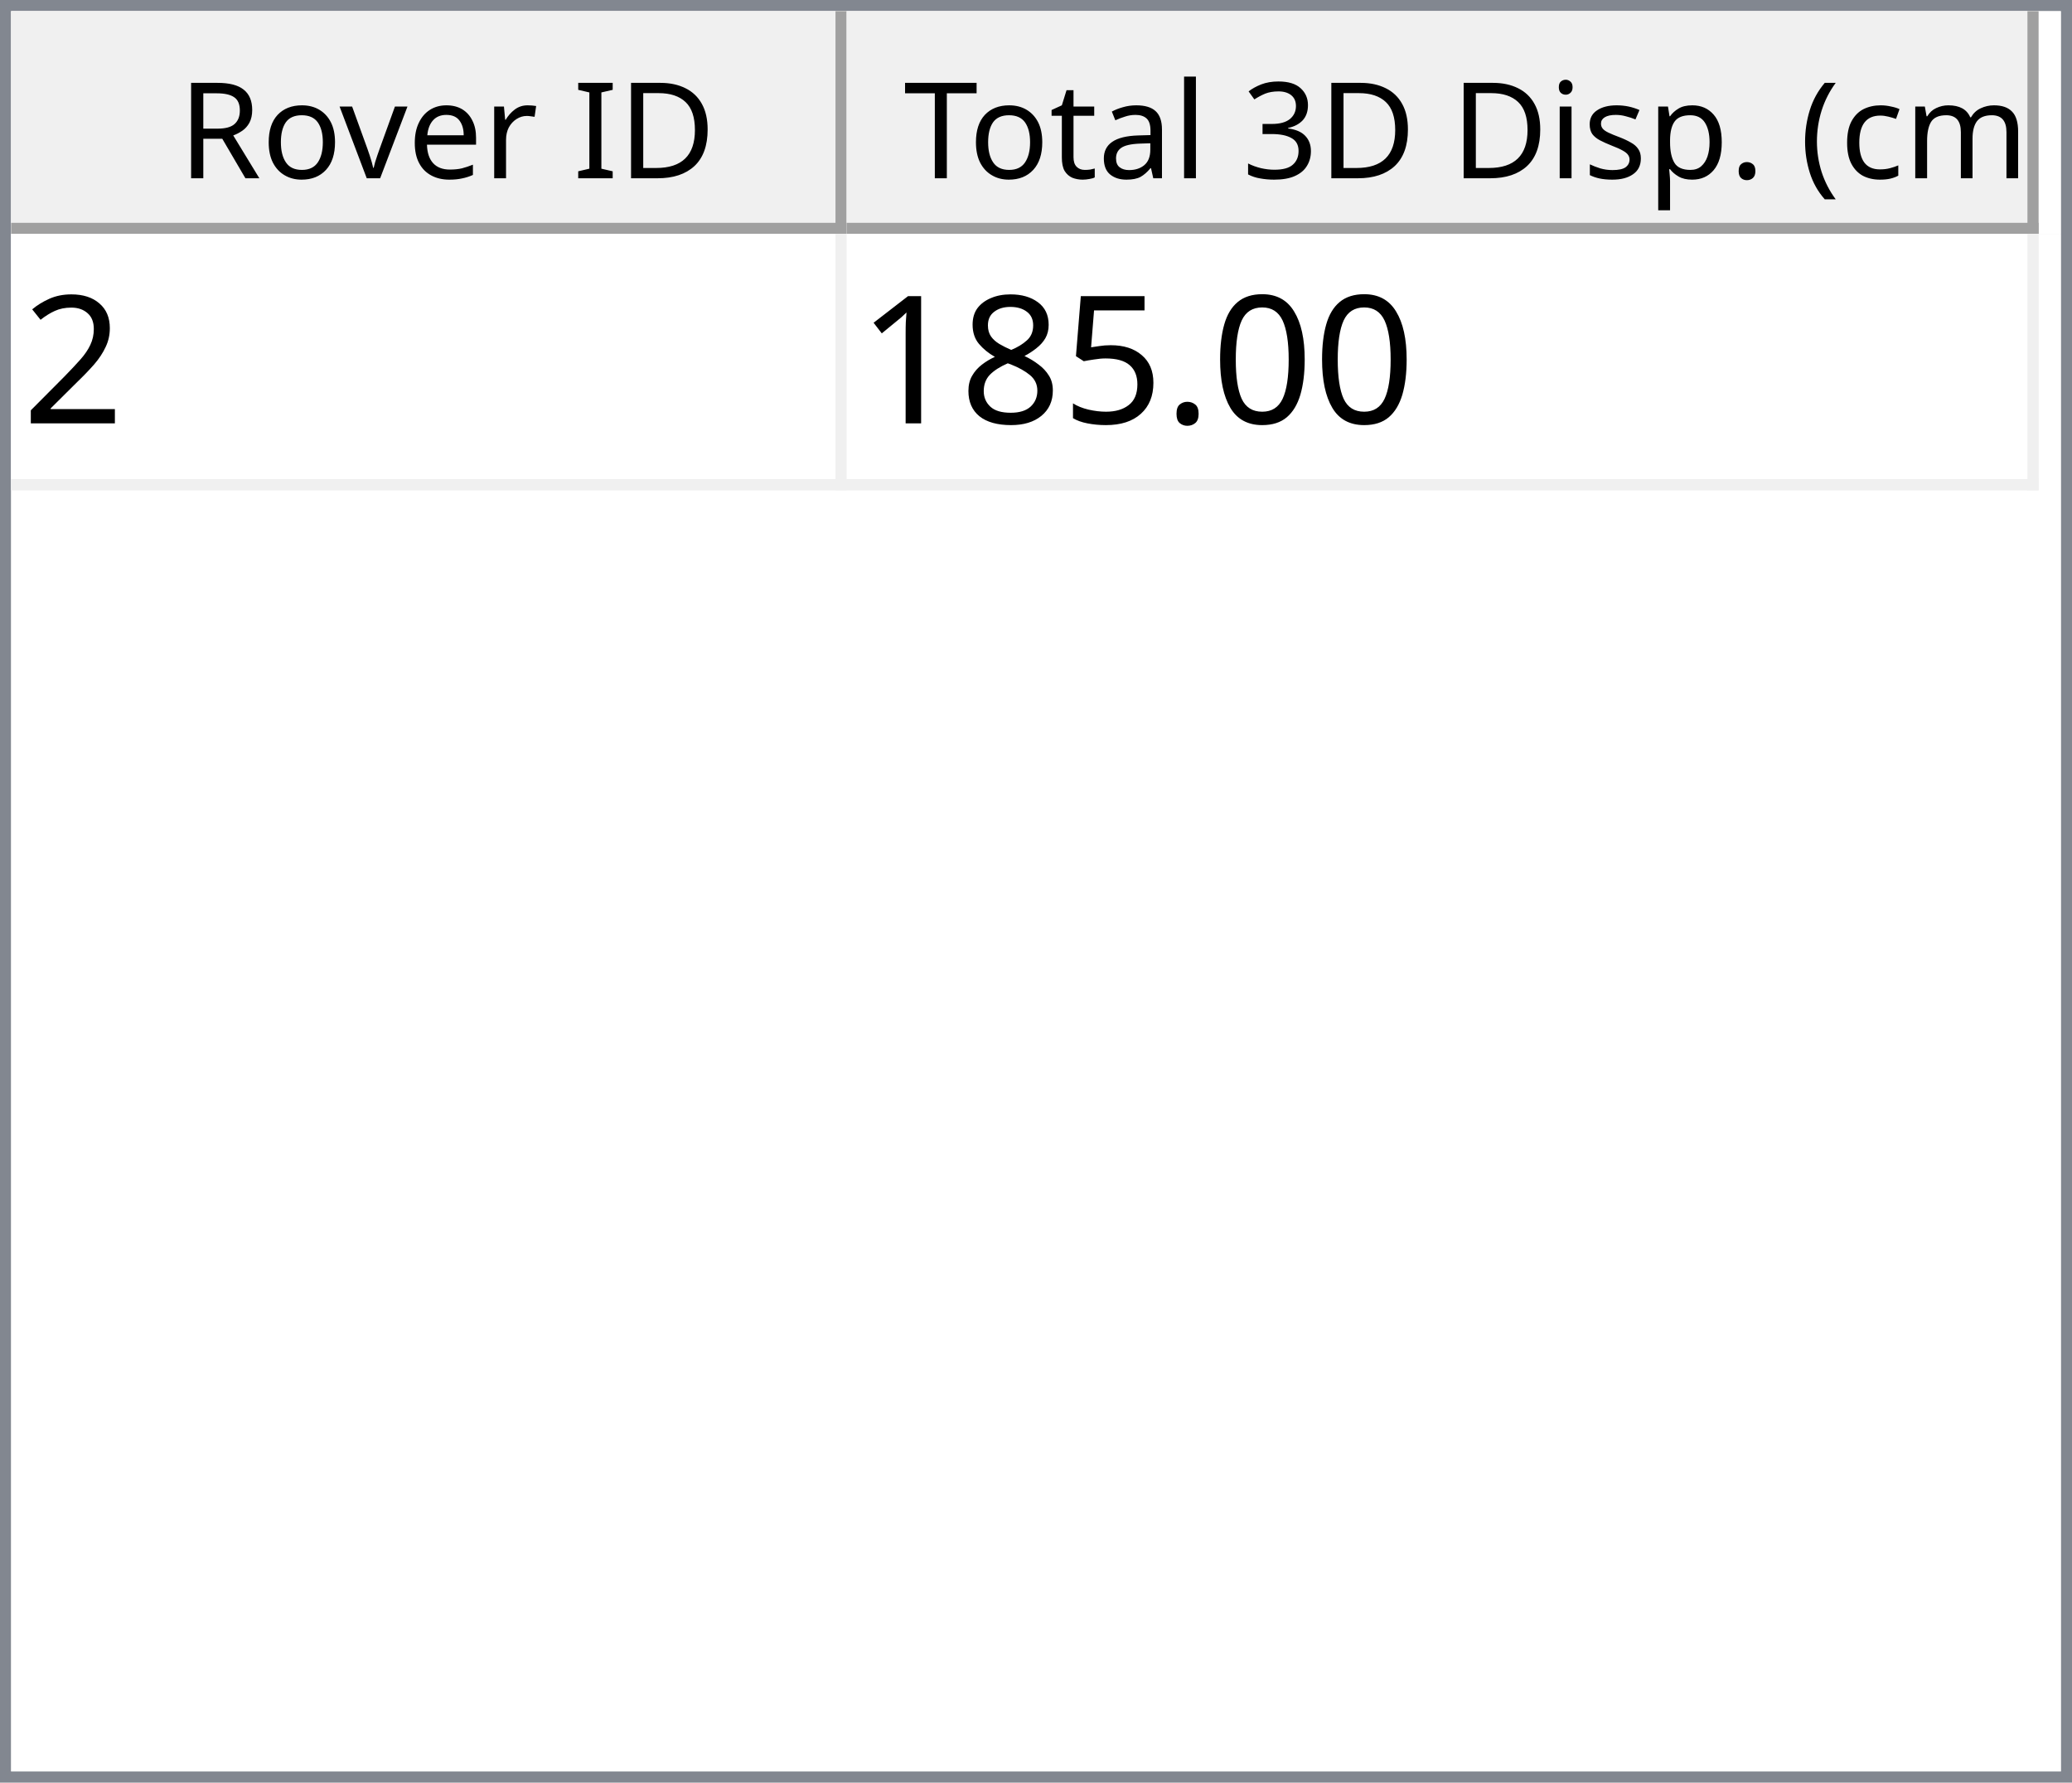
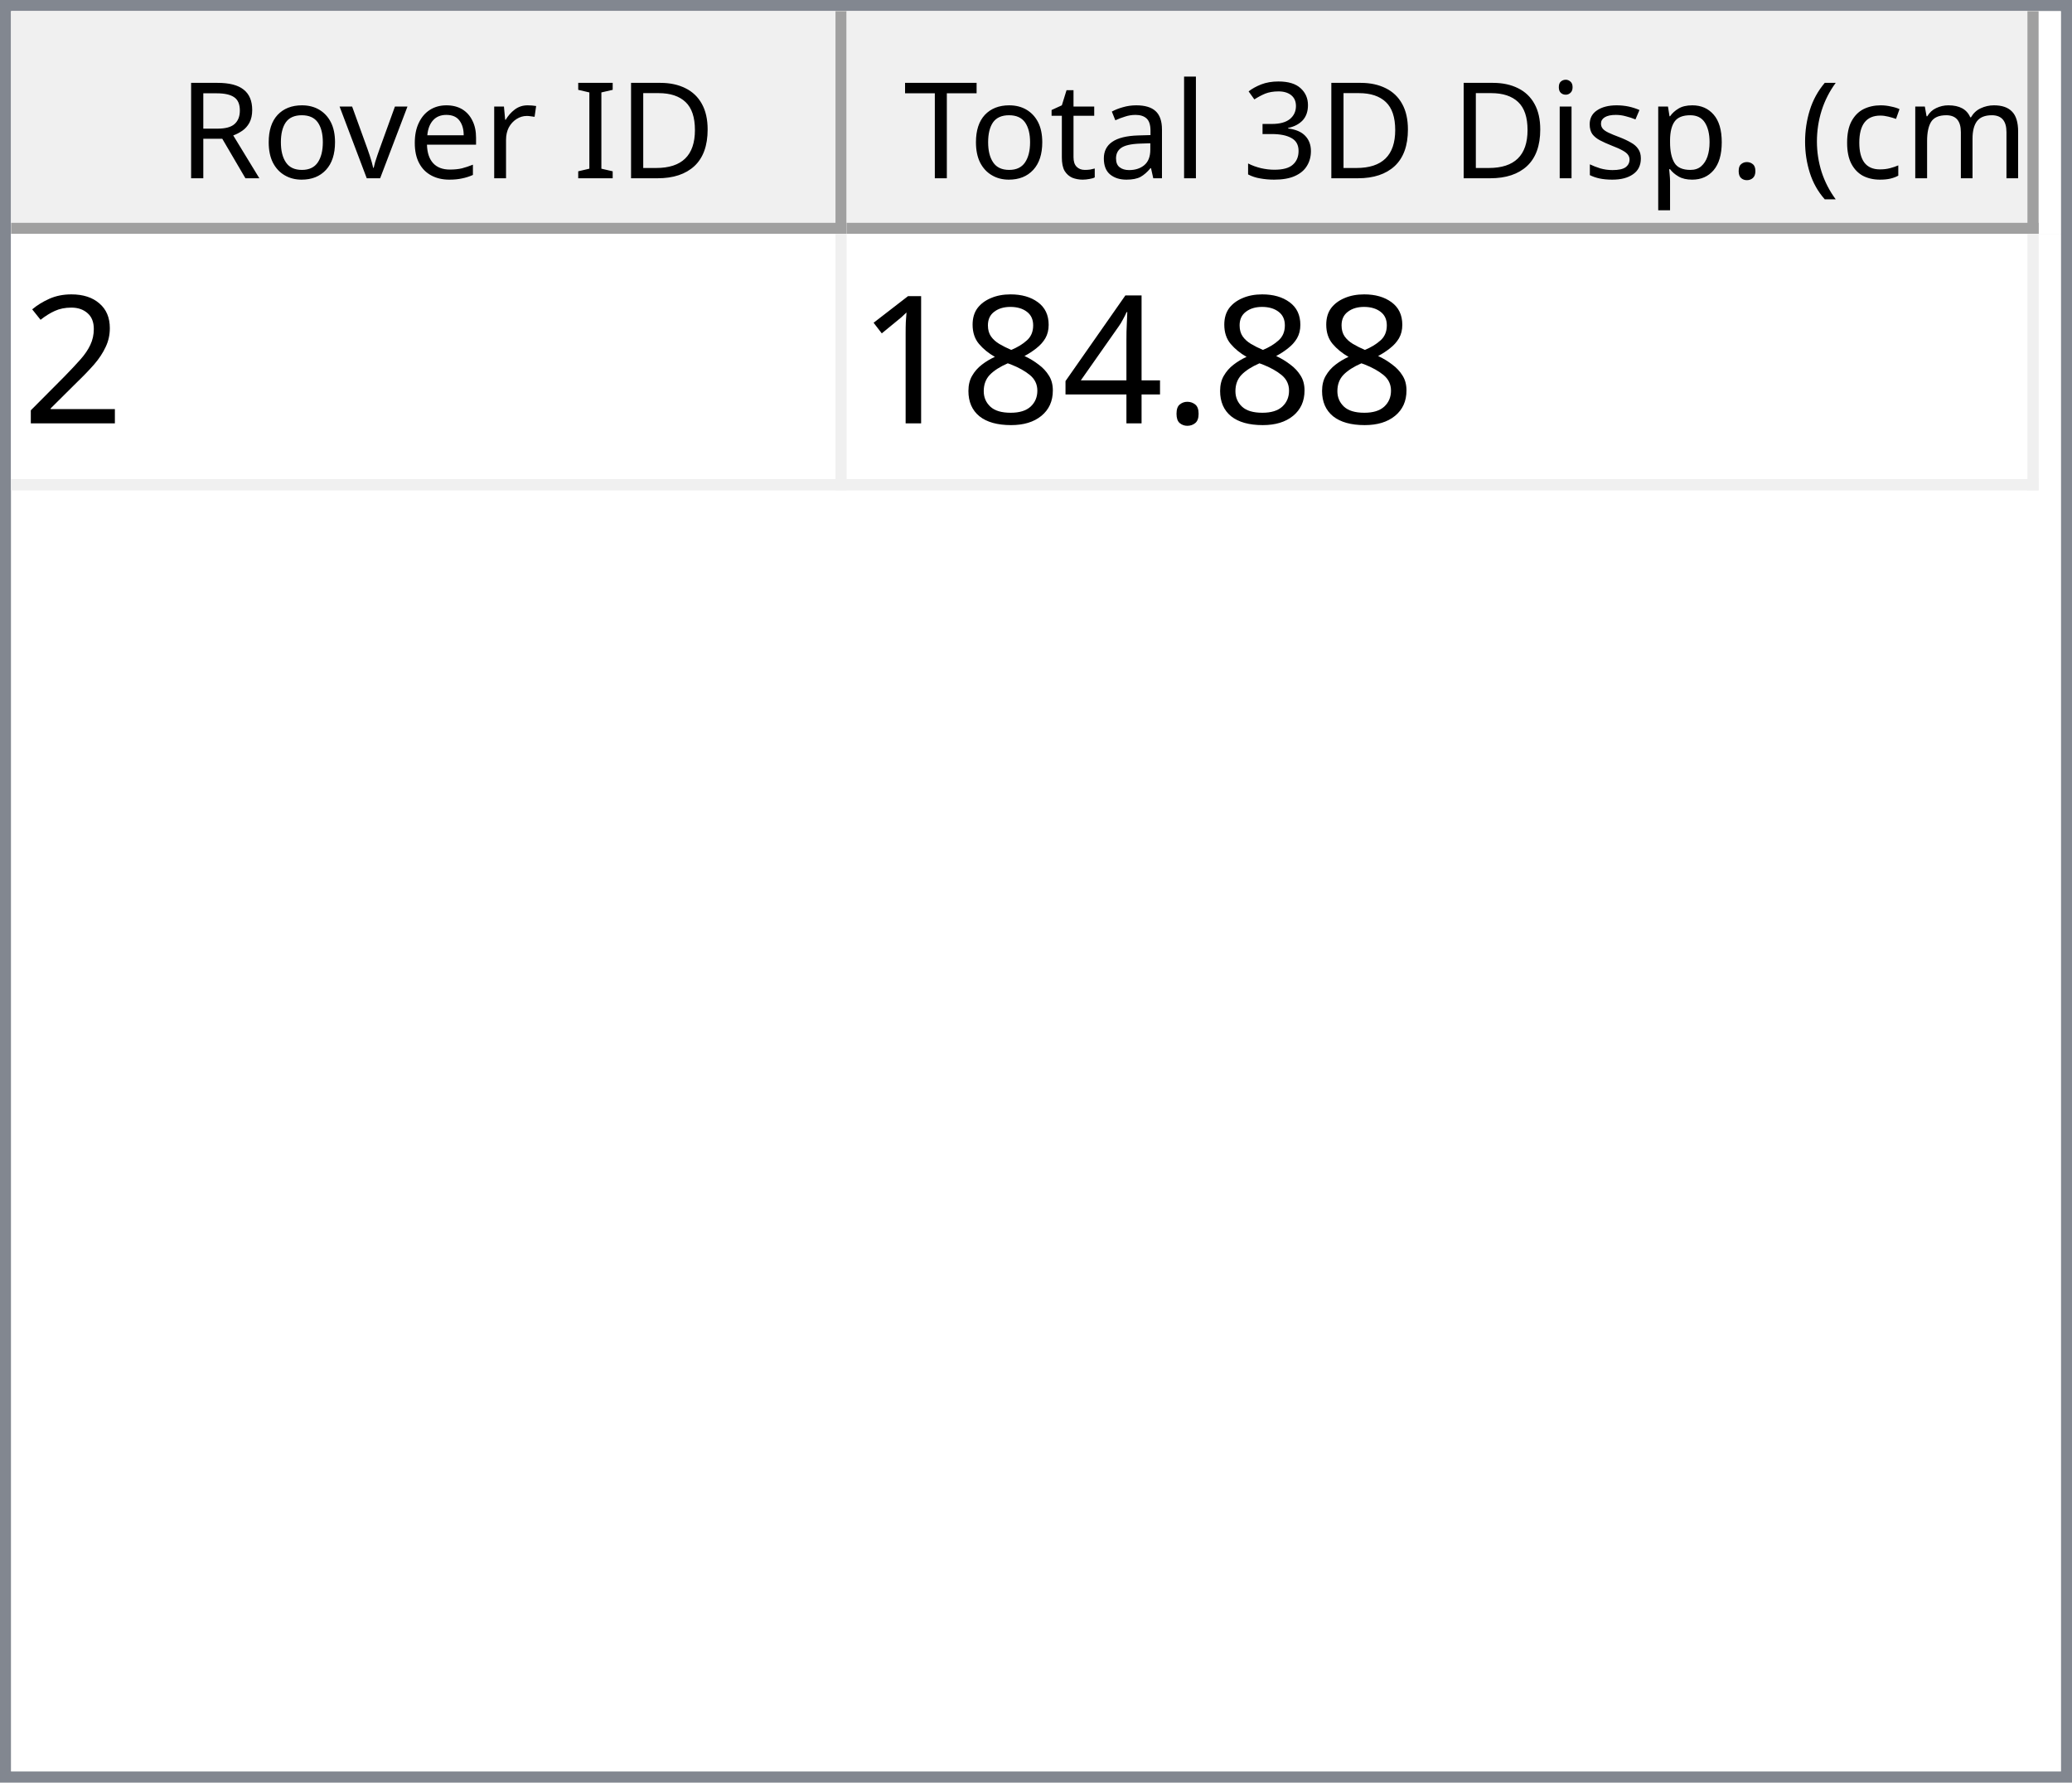
<svg xmlns="http://www.w3.org/2000/svg" style="fill-opacity:1; color-rendering:auto; color-interpolation:auto; text-rendering:auto; stroke:black; stroke-linecap:square; stroke-miterlimit:10; shape-rendering:auto; stroke-opacity:1; fill:black; stroke-dasharray:none; font-weight:normal; stroke-width:1; font-family:'Dialog'; font-style:normal; stroke-linejoin:miter; font-size:12px; stroke-dashoffset:0; image-rendering:auto;" width="186" height="160">
  <defs id="genericDefs" />
  <g>
    <defs id="defs1">
      <clipPath clipPathUnits="userSpaceOnUse" id="clipPath1">
        <path d="M0 0 L186 0 L186 160 L0 160 L0 0 Z" />
      </clipPath>
      <clipPath clipPathUnits="userSpaceOnUse" id="clipPath2">
        <path d="M0 0 L0 160 L186 160 L186 0 Z" />
      </clipPath>
      <clipPath clipPathUnits="userSpaceOnUse" id="clipPath3">
        <path d="M0 0 L0 20 L184 20 L184 0 Z" />
      </clipPath>
      <clipPath clipPathUnits="userSpaceOnUse" id="clipPath4">
        <path d="M0 0 L0 20 L75 20 L75 0 Z" />
      </clipPath>
      <clipPath clipPathUnits="userSpaceOnUse" id="clipPath5">
        <path d="M1 1 L1 19 L74 19 L74 1 Z" />
      </clipPath>
      <clipPath clipPathUnits="userSpaceOnUse" id="clipPath6">
        <path d="M0 0 L0 18 L73 18 L73 0 Z" />
      </clipPath>
      <clipPath clipPathUnits="userSpaceOnUse" id="clipPath7">
        <path d="M-0.5 -0.5 L-0.5 19.5 L74.5 19.5 L74.5 -0.5 Z" />
      </clipPath>
      <clipPath clipPathUnits="userSpaceOnUse" id="clipPath8">
        <path d="M0 0 L0 20 L107 20 L107 0 Z" />
      </clipPath>
      <clipPath clipPathUnits="userSpaceOnUse" id="clipPath9">
        <path d="M1 1 L1 19 L106 19 L106 1 Z" />
      </clipPath>
      <clipPath clipPathUnits="userSpaceOnUse" id="clipPath10">
        <path d="M0 0 L0 18 L105 18 L105 0 Z" />
      </clipPath>
      <clipPath clipPathUnits="userSpaceOnUse" id="clipPath11">
        <path d="M-0.5 -0.5 L-0.5 19.5 L106.5 19.5 L106.5 -0.5 Z" />
      </clipPath>
      <clipPath clipPathUnits="userSpaceOnUse" id="clipPath12">
        <path d="M0 0 L0 138 L184 138 L184 0 Z" />
      </clipPath>
      <clipPath clipPathUnits="userSpaceOnUse" id="clipPath13">
        <path d="M0 0 L0 23 L182 23 L182 0 Z" />
      </clipPath>
      <clipPath clipPathUnits="userSpaceOnUse" id="clipPath14">
        <path d="M-0.5 -0.5 L-0.5 22.5 L181.5 22.5 L181.5 -0.5 Z" />
      </clipPath>
      <clipPath clipPathUnits="userSpaceOnUse" id="clipPath15">
        <path d="M0 0 L0 22 L74 22 L74 0 Z" />
      </clipPath>
      <clipPath clipPathUnits="userSpaceOnUse" id="clipPath16">
        <path d="M0 0 L0 22 L106 22 L106 0 Z" />
      </clipPath>
      <font horiz-adv-x="64.551" id="font1">
        <font-face ascent="107.91" descent="25.098" units-per-em="100" style="font-style:normal; font-family:Segoe UI; font-weight:normal;" />
        <missing-glyph horiz-adv-x="64.551" d="M8.109 0 L8.109 68.266 L56.453 68.266 L56.453 0 L8.109 0 ZM15.328 7.234 L49.219 7.234 L49.219 61.031 L15.328 61.031 L15.328 7.234 Z" />
        <glyph unicode="D" horiz-adv-x="70.117" d="M9.188 0 L9.188 70.016 L28.516 70.016 Q65.531 70.016 65.531 35.891 Q65.531 19.672 55.25 9.836 Q44.969 0 27.734 0 L9.188 0 ZM17.391 62.594 L17.391 7.422 L27.828 7.422 Q41.609 7.422 49.273 14.797 Q56.938 22.172 56.938 35.688 Q56.938 62.594 28.328 62.594 L17.391 62.594 Z" />
        <glyph unicode="I" horiz-adv-x="26.611" d="M17.391 0 L9.188 0 L9.188 70.016 L17.391 70.016 L17.391 0 Z" />
        <glyph unicode=" " horiz-adv-x="27.393" d="" />
        <glyph unicode="r" horiz-adv-x="34.766" d="M34.188 41.891 Q32.078 43.5 28.125 43.5 Q23 43.5 19.555 38.672 Q16.109 33.844 16.109 25.484 L16.109 0 L8.109 0 L8.109 50 L16.109 50 L16.109 39.703 L16.312 39.703 Q18.016 44.969 21.531 47.922 Q25.047 50.875 29.391 50.875 Q32.516 50.875 34.188 50.203 L34.188 41.891 Z" />
        <glyph unicode="e" horiz-adv-x="52.295" d="M48.297 23 L12.984 23 Q13.188 14.656 17.484 10.109 Q21.781 5.562 29.297 5.562 Q37.75 5.562 44.828 11.141 L44.828 3.609 Q38.234 -1.172 27.391 -1.172 Q16.797 -1.172 10.742 5.641 Q4.688 12.453 4.688 24.812 Q4.688 36.469 11.305 43.82 Q17.922 51.172 27.734 51.172 Q37.547 51.172 42.922 44.828 Q48.297 38.484 48.297 27.203 L48.297 23 ZM40.094 29.781 Q40.047 36.719 36.75 40.578 Q33.453 44.438 27.594 44.438 Q21.922 44.438 17.969 40.383 Q14.016 36.328 13.094 29.781 L40.094 29.781 Z" />
        <glyph unicode="v" horiz-adv-x="47.9" d="M47.406 50 L27.484 0 L19.625 0 L0.688 50 L9.469 50 L22.172 13.672 Q23.578 9.672 23.922 6.688 L24.125 6.688 Q24.609 10.453 25.688 13.484 L38.969 50 L47.406 50 Z" />
        <glyph unicode="o" horiz-adv-x="58.594" d="M29 -1.172 Q17.922 -1.172 11.305 5.836 Q4.688 12.844 4.688 24.422 Q4.688 37.016 11.57 44.094 Q18.453 51.172 30.172 51.172 Q41.359 51.172 47.633 44.289 Q53.906 37.406 53.906 25.203 Q53.906 13.234 47.141 6.031 Q40.375 -1.172 29 -1.172 ZM29.594 44.438 Q21.875 44.438 17.383 39.188 Q12.891 33.938 12.891 24.703 Q12.891 15.828 17.43 10.695 Q21.969 5.562 29.594 5.562 Q37.359 5.562 41.531 10.594 Q45.703 15.625 45.703 24.906 Q45.703 34.281 41.531 39.359 Q37.359 44.438 29.594 44.438 Z" />
        <glyph unicode="R" horiz-adv-x="59.814" d="M59.375 0 L49.609 0 L37.891 19.625 Q36.281 22.359 34.766 24.289 Q33.25 26.219 31.664 27.438 Q30.078 28.656 28.25 29.219 Q26.422 29.781 24.125 29.781 L17.391 29.781 L17.391 0 L9.188 0 L9.188 70.016 L30.078 70.016 Q34.672 70.016 38.555 68.867 Q42.438 67.719 45.289 65.375 Q48.141 63.031 49.758 59.547 Q51.375 56.062 51.375 51.375 Q51.375 47.703 50.273 44.656 Q49.172 41.609 47.148 39.211 Q45.125 36.812 42.266 35.133 Q39.406 33.453 35.844 32.516 L35.844 32.328 Q37.594 31.547 38.891 30.547 Q40.188 29.547 41.359 28.18 Q42.531 26.812 43.68 25.078 Q44.828 23.344 46.234 21.047 L59.375 0 ZM17.391 62.594 L17.391 37.203 L28.516 37.203 Q31.594 37.203 34.203 38.133 Q36.812 39.062 38.719 40.797 Q40.625 42.531 41.703 45.047 Q42.781 47.562 42.781 50.688 Q42.781 56.297 39.141 59.445 Q35.5 62.594 28.609 62.594 L17.391 62.594 Z" />
        <glyph unicode=")" horiz-adv-x="30.176" d="M8.297 -15.922 L1.172 -15.922 Q16.406 2.344 16.406 26.812 Q16.406 51.469 1.078 70.016 L8.297 70.016 Q23.531 52.156 23.531 26.703 Q23.531 1.375 8.297 -15.922 Z" />
        <glyph unicode="m" horiz-adv-x="86.133" d="M79.109 0 L71.094 0 L71.094 28.719 Q71.094 37.016 68.531 40.727 Q65.969 44.438 59.906 44.438 Q54.781 44.438 51.195 39.75 Q47.609 35.062 47.609 28.516 L47.609 0 L39.594 0 L39.594 29.688 Q39.594 44.438 28.219 44.438 Q22.953 44.438 19.531 40.016 Q16.109 35.594 16.109 28.516 L16.109 0 L8.109 0 L8.109 50 L16.109 50 L16.109 42.094 L16.312 42.094 Q21.625 51.172 31.844 51.172 Q36.969 51.172 40.773 48.312 Q44.578 45.453 46 40.828 Q51.562 51.172 62.594 51.172 Q79.109 51.172 79.109 30.812 L79.109 0 Z" />
        <glyph unicode="c" horiz-adv-x="46.191" d="M42.188 2.297 Q36.422 -1.172 28.516 -1.172 Q17.828 -1.172 11.258 5.789 Q4.688 12.75 4.688 23.828 Q4.688 36.188 11.766 43.68 Q18.844 51.172 30.672 51.172 Q37.25 51.172 42.281 48.734 L42.281 40.531 Q36.719 44.438 30.375 44.438 Q22.703 44.438 17.797 38.945 Q12.891 33.453 12.891 24.516 Q12.891 15.719 17.508 10.641 Q22.125 5.562 29.891 5.562 Q36.422 5.562 42.188 9.906 L42.188 2.297 Z" />
        <glyph unicode="(" horiz-adv-x="30.176" d="M29.109 -15.922 L21.969 -15.922 Q6.844 1.375 6.844 26.703 Q6.844 52.156 21.969 70.016 L29.203 70.016 Q13.875 51.469 13.875 26.812 Q13.875 2.344 29.109 -15.922 Z" />
        <glyph unicode="." horiz-adv-x="21.68" d="M10.891 -1.078 Q8.641 -1.078 7.055 0.539 Q5.469 2.156 5.469 4.391 Q5.469 6.641 7.055 8.273 Q8.641 9.906 10.891 9.906 Q13.188 9.906 14.797 8.273 Q16.406 6.641 16.406 4.391 Q16.406 2.156 14.797 0.539 Q13.188 -1.078 10.891 -1.078 Z" />
        <glyph unicode="p" horiz-adv-x="58.789" d="M16.312 7.234 L16.109 7.234 L16.109 -23 L8.109 -23 L8.109 50 L16.109 50 L16.109 41.219 L16.312 41.219 Q22.219 51.172 33.594 51.172 Q43.266 51.172 48.688 44.461 Q54.109 37.75 54.109 26.469 Q54.109 13.922 48 6.375 Q41.891 -1.172 31.297 -1.172 Q21.578 -1.172 16.312 7.234 ZM16.109 27.391 L16.109 20.406 Q16.109 14.203 20.141 9.883 Q24.172 5.562 30.375 5.562 Q37.641 5.562 41.773 11.133 Q45.906 16.703 45.906 26.609 Q45.906 34.969 42.047 39.703 Q38.188 44.438 31.594 44.438 Q24.609 44.438 20.359 39.578 Q16.109 34.719 16.109 27.391 Z" />
        <glyph unicode="s" horiz-adv-x="42.432" d="M5.078 1.812 L5.078 10.406 Q11.625 5.562 19.484 5.562 Q30.031 5.562 30.031 12.594 Q30.031 14.594 29.125 15.992 Q28.219 17.391 26.68 18.461 Q25.141 19.531 23.07 20.383 Q21 21.234 18.609 22.172 Q15.281 23.484 12.766 24.828 Q10.25 26.172 8.57 27.859 Q6.891 29.547 6.031 31.695 Q5.172 33.844 5.172 36.719 Q5.172 40.234 6.789 42.945 Q8.406 45.656 11.086 47.484 Q13.766 49.312 17.211 50.242 Q20.656 51.172 24.312 51.172 Q30.812 51.172 35.938 48.922 L35.938 40.828 Q30.422 44.438 23.25 44.438 Q21 44.438 19.195 43.922 Q17.391 43.406 16.094 42.477 Q14.797 41.547 14.086 40.258 Q13.375 38.969 13.375 37.406 Q13.375 35.453 14.086 34.133 Q14.797 32.812 16.164 31.789 Q17.531 30.766 19.484 29.938 Q21.438 29.109 23.922 28.125 Q27.25 26.859 29.883 25.516 Q32.516 24.172 34.375 22.484 Q36.234 20.797 37.234 18.602 Q38.234 16.406 38.234 13.375 Q38.234 9.672 36.602 6.938 Q34.969 4.203 32.234 2.398 Q29.5 0.594 25.93 -0.289 Q22.359 -1.172 18.453 -1.172 Q10.75 -1.172 5.078 1.812 Z" />
        <glyph unicode="i" horiz-adv-x="24.219" d="M12.203 62.703 Q10.062 62.703 8.547 64.164 Q7.031 65.625 7.031 67.875 Q7.031 70.125 8.547 71.609 Q10.062 73.094 12.203 73.094 Q14.406 73.094 15.945 71.609 Q17.484 70.125 17.484 67.875 Q17.484 65.719 15.945 64.211 Q14.406 62.703 12.203 62.703 ZM16.109 0 L8.109 0 L8.109 50 L16.109 50 L16.109 0 Z" />
        <glyph unicode="3" horiz-adv-x="53.906" d="M46.531 19.828 Q46.531 15.094 44.75 11.211 Q42.969 7.328 39.719 4.57 Q36.469 1.812 31.93 0.297 Q27.391 -1.219 21.922 -1.219 Q11.922 -1.219 6 2.594 L6 11.188 Q13.094 5.609 22.219 5.609 Q25.875 5.609 28.828 6.539 Q31.781 7.469 33.906 9.227 Q36.031 10.984 37.18 13.477 Q38.328 15.969 38.328 19.094 Q38.328 32.812 18.797 32.812 L12.984 32.812 L12.984 39.594 L18.5 39.594 Q35.797 39.594 35.797 52.484 Q35.797 64.406 22.609 64.406 Q15.188 64.406 8.688 59.422 L8.688 67.188 Q15.375 71.188 24.609 71.188 Q29 71.188 32.57 69.969 Q36.141 68.75 38.68 66.555 Q41.219 64.359 42.609 61.281 Q44 58.203 44 54.5 Q44 40.672 30.031 36.719 L30.031 36.531 Q33.594 36.141 36.625 34.797 Q39.656 33.453 41.852 31.305 Q44.047 29.156 45.289 26.25 Q46.531 23.344 46.531 19.828 Z" />
        <glyph unicode="l" horiz-adv-x="24.219" d="M16.109 0 L8.109 0 L8.109 74.031 L16.109 74.031 L16.109 0 Z" />
        <glyph unicode="a" horiz-adv-x="50.879" d="M43.891 0 L35.891 0 L35.891 7.812 L35.688 7.812 Q30.469 -1.172 20.312 -1.172 Q12.844 -1.172 8.617 2.781 Q4.391 6.734 4.391 13.281 Q4.391 27.297 20.906 29.594 L35.891 31.688 Q35.891 44.438 25.594 44.438 Q16.547 44.438 9.281 38.281 L9.281 46.484 Q16.656 51.172 26.266 51.172 Q43.891 51.172 43.891 32.516 L43.891 0 ZM35.891 25.297 L23.828 23.641 Q18.266 22.859 15.43 20.875 Q12.594 18.891 12.594 13.875 Q12.594 10.203 15.211 7.883 Q17.828 5.562 22.172 5.562 Q28.125 5.562 32.008 9.742 Q35.891 13.922 35.891 20.312 L35.891 25.297 Z" />
        <glyph unicode="t" horiz-adv-x="33.887" d="M31.297 0.484 Q28.469 -1.078 23.828 -1.078 Q10.688 -1.078 10.688 13.578 L10.688 43.172 L2.094 43.172 L2.094 50 L10.688 50 L10.688 62.203 L18.703 64.797 L18.703 50 L31.297 50 L31.297 43.172 L18.703 43.172 L18.703 14.984 Q18.703 9.969 20.414 7.82 Q22.125 5.672 26.078 5.672 Q29.109 5.672 31.297 7.328 L31.297 0.484 Z" />
        <glyph unicode="T" horiz-adv-x="52.393" d="M50.594 62.594 L30.375 62.594 L30.375 0 L22.172 0 L22.172 62.594 L2 62.594 L2 70.016 L50.594 70.016 L50.594 62.594 Z" />
      </font>
      <font horiz-adv-x="75.0" id="font2">
        <font-face ascent="100.537" descent="21.973" units-per-em="100" style="font-style:normal; font-family:sans-serif; font-weight:normal;" />
        <missing-glyph horiz-adv-x="75.0" d="M12.5 0 L12.5 62.5 L62.5 62.5 L62.5 0 L12.5 0 ZM14.062 1.562 L60.938 1.562 L60.938 60.938 L14.062 60.938 L14.062 1.562 Z" />
        <glyph unicode="2" horiz-adv-x="55.615" d="M50.344 8.453 L50.344 0 L3.031 0 Q2.938 3.172 4.047 6.109 Q5.859 10.938 9.836 15.625 Q13.812 20.312 21.344 26.469 Q33.016 36.031 37.117 41.625 Q41.219 47.219 41.219 52.203 Q41.219 57.422 37.477 61.008 Q33.734 64.594 27.734 64.594 Q21.391 64.594 17.578 60.789 Q13.766 56.984 13.719 50.25 L4.688 51.172 Q5.609 61.281 11.664 66.578 Q17.719 71.875 27.938 71.875 Q38.234 71.875 44.242 66.164 Q50.25 60.453 50.25 52 Q50.25 47.703 48.492 43.555 Q46.734 39.406 42.656 34.812 Q38.578 30.219 29.109 22.219 Q21.188 15.578 18.945 13.211 Q16.703 10.844 15.234 8.453 L50.344 8.453 Z" />
-         <glyph unicode="0" horiz-adv-x="55.615" d="M4.156 35.297 Q4.156 48 6.766 55.742 Q9.375 63.484 14.523 67.68 Q19.672 71.875 27.484 71.875 Q33.25 71.875 37.594 69.555 Q41.938 67.234 44.773 62.867 Q47.609 58.5 49.219 52.227 Q50.828 45.953 50.828 35.297 Q50.828 22.703 48.242 14.969 Q45.656 7.234 40.508 3.008 Q35.359 -1.219 27.484 -1.219 Q17.141 -1.219 11.234 6.203 Q4.156 15.141 4.156 35.297 ZM13.188 35.297 Q13.188 17.672 17.312 11.836 Q21.438 6 27.484 6 Q33.547 6 37.672 11.859 Q41.797 17.719 41.797 35.297 Q41.797 52.984 37.672 58.789 Q33.547 64.594 27.391 64.594 Q21.344 64.594 17.719 59.469 Q13.188 52.938 13.188 35.297 Z" />
        <glyph unicode="." horiz-adv-x="27.783" d="M9.078 0 L9.078 10.016 L19.094 10.016 L19.094 0 L9.078 0 Z" />
-         <glyph unicode="5" horiz-adv-x="55.615" d="M4.156 18.75 L13.375 19.531 Q14.406 12.797 18.141 9.398 Q21.875 6 27.156 6 Q33.5 6 37.891 10.789 Q42.281 15.578 42.281 23.484 Q42.281 31 38.062 35.352 Q33.844 39.703 27 39.703 Q22.75 39.703 19.336 37.773 Q15.922 35.844 13.969 32.766 L5.719 33.844 L12.641 70.609 L48.25 70.609 L48.25 62.203 L19.672 62.203 L15.828 42.969 Q22.266 47.469 29.344 47.469 Q38.719 47.469 45.164 40.969 Q51.609 34.469 51.609 24.266 Q51.609 14.547 45.953 7.469 Q39.062 -1.219 27.156 -1.219 Q17.391 -1.219 11.211 4.25 Q5.031 9.719 4.156 18.75 Z" />
+         <glyph unicode="4" horiz-adv-x="55.615" d="M32.328 0 L32.328 17.141 L1.266 17.141 L1.266 25.203 L33.938 71.578 L41.109 71.578 L41.109 25.203 L50.781 25.203 L50.781 17.141 L41.109 17.141 L41.109 0 L32.328 0 ZM32.328 25.203 L32.328 57.469 L9.906 25.203 L32.328 25.203 Z" />
        <glyph unicode="8" horiz-adv-x="55.615" d="M17.672 38.812 Q12.203 40.828 9.57 44.539 Q6.938 48.25 6.938 53.422 Q6.938 61.234 12.555 66.555 Q18.172 71.875 27.484 71.875 Q36.859 71.875 42.578 66.43 Q48.297 60.984 48.297 53.172 Q48.297 48.188 45.68 44.508 Q43.062 40.828 37.75 38.812 Q44.344 36.672 47.781 31.883 Q51.219 27.094 51.219 20.453 Q51.219 11.281 44.727 5.031 Q38.234 -1.219 27.641 -1.219 Q17.047 -1.219 10.547 5.055 Q4.047 11.328 4.047 20.703 Q4.047 27.688 7.594 32.398 Q11.141 37.109 17.672 38.812 ZM15.922 53.719 Q15.922 48.641 19.195 45.414 Q22.469 42.188 27.688 42.188 Q32.766 42.188 36.016 45.383 Q39.266 48.578 39.266 53.219 Q39.266 58.062 35.914 61.359 Q32.562 64.656 27.594 64.656 Q22.562 64.656 19.242 61.43 Q15.922 58.203 15.922 53.719 ZM13.094 20.656 Q13.094 16.891 14.875 13.375 Q16.656 9.859 20.172 7.93 Q23.688 6 27.734 6 Q34.031 6 38.133 10.055 Q42.234 14.109 42.234 20.359 Q42.234 26.703 38.016 30.859 Q33.797 35.016 27.438 35.016 Q21.234 35.016 17.164 30.914 Q13.094 26.812 13.094 20.656 Z" />
        <glyph unicode="1" horiz-adv-x="55.615" d="M37.25 0 L28.469 0 L28.469 56 Q25.297 52.984 20.141 49.953 Q14.984 46.922 10.891 45.406 L10.891 53.906 Q18.266 57.375 23.781 62.305 Q29.297 67.234 31.594 71.875 L37.25 71.875 L37.25 0 Z" />
      </font>
    </defs>
    <g style="fill:white; stroke:white;">
      <rect x="0" y="0" width="186" style="clip-path:url(#clipPath1); stroke:none;" height="160" />
    </g>
    <g style="fill:white; text-rendering:optimizeSpeed; color-rendering:optimizeSpeed; image-rendering:optimizeSpeed; shape-rendering:crispEdges; stroke:white; color-interpolation:sRGB;">
      <rect x="0" width="186" height="160" y="0" style="stroke:none;" />
      <path style="stroke:none;" d="M0 160 L186 160 L186 0 L0 0 Z" />
    </g>
    <g style="fill:rgb(240,240,240); font-family:'Segoe UI'; stroke:rgb(240,240,240);">
      <rect x="0" y="0" width="186" style="clip-path:url(#clipPath2); stroke:none;" height="160" />
    </g>
    <g style="fill:rgb(130,135,144); font-family:'Segoe UI'; stroke:rgb(130,135,144);">
      <path d="M0 0 L186 0 L186 160 L0 160 L0 0 ZM1 1 L185 1 L185 159 L1 159 L1 1 Z" style="fill-rule:evenodd; clip-path:url(#clipPath2); stroke:none;" />
    </g>
    <g style="fill:white; font-family:'Segoe UI'; stroke:white;" transform="translate(1,1)">
      <rect x="0" y="0" width="184" style="clip-path:url(#clipPath3); stroke:none;" height="20" />
    </g>
    <g style="fill:rgb(240,240,240); font-family:'Segoe UI'; stroke:rgb(240,240,240);" transform="translate(1,1)">
      <rect x="0" y="0" width="75" style="clip-path:url(#clipPath4); stroke:none;" height="20" />
    </g>
    <g style="font-family:'Segoe UI';" transform="translate(2,2)">
      <text x="14" xml:space="preserve" y="14" style="clip-path:url(#clipPath6); stroke:none;">Rover ID</text>
    </g>
    <g style="fill:rgb(160,160,160); font-family:'Segoe UI'; stroke:rgb(160,160,160); stroke-linejoin:bevel;" transform="translate(1.5,1.5)">
      <line x1="74" x2="74" y1="0" style="fill:none; clip-path:url(#clipPath7);" y2="19" />
    </g>
    <g style="fill:rgb(160,160,160); font-family:'Segoe UI'; stroke:rgb(160,160,160); stroke-linejoin:bevel;" transform="matrix(1,0,0,1,1,1) translate(0.5,0.5)">
      <line x1="0" x2="74" y1="19" style="fill:none; clip-path:url(#clipPath7);" y2="19" />
    </g>
    <g style="fill:rgb(240,240,240); font-family:'Segoe UI'; stroke:rgb(240,240,240);" transform="translate(76,1)">
      <rect x="0" y="0" width="107" style="clip-path:url(#clipPath8); stroke:none;" height="20" />
    </g>
    <g style="font-family:'Segoe UI';" transform="translate(77,2)">
      <text x="1" xml:space="preserve" y="14" style="clip-path:url(#clipPath10); stroke:none;"> Total 3D Disp. (cm)</text>
    </g>
    <g style="fill:rgb(160,160,160); font-family:'Segoe UI'; stroke:rgb(160,160,160); stroke-linejoin:bevel;" transform="translate(76.5,1.5)">
      <line x1="106" x2="106" y1="0" style="fill:none; clip-path:url(#clipPath11);" y2="19" />
    </g>
    <g style="fill:rgb(160,160,160); font-family:'Segoe UI'; stroke:rgb(160,160,160); stroke-linejoin:bevel;" transform="matrix(1,0,0,1,76,1) translate(0.5,0.5)">
      <line x1="0" x2="106" y1="19" style="fill:none; clip-path:url(#clipPath11);" y2="19" />
    </g>
    <g style="fill:white; font-family:'Segoe UI'; stroke:white;" transform="translate(1,21)">
      <rect x="0" y="0" width="184" style="clip-path:url(#clipPath12); stroke:none;" height="138" />
    </g>
    <g style="fill:rgb(240,240,240); font-size:16px; font-family:sans-serif; stroke:rgb(240,240,240);" transform="translate(1,21)">
      <rect x="0" y="0" width="182" style="clip-path:url(#clipPath13); stroke:none;" height="23" />
      <line transform="translate(0.5,0.5)" x1="0" x2="181" y1="22" style="clip-path:url(#clipPath14); fill:none; stroke-linejoin:bevel;" y2="22" />
    </g>
    <g transform="matrix(1,0,0,1,1,21) translate(0.5,0.5)" style="fill:rgb(240,240,240); font-size:16px; font-family:sans-serif; stroke:rgb(240,240,240); stroke-linejoin:bevel;">
      <line x1="74" x2="74" y1="0" style="fill:none; clip-path:url(#clipPath14);" y2="22" />
    </g>
    <g transform="matrix(1,0,0,1,1,21) translate(0.5,0.5)" style="fill:rgb(240,240,240); font-size:16px; font-family:sans-serif; stroke:rgb(240,240,240); stroke-linejoin:bevel;">
      <line x1="181" x2="181" y1="0" style="fill:none; clip-path:url(#clipPath14);" y2="22" />
    </g>
    <g style="fill:white; font-size:16px; font-family:sans-serif; stroke:white;" transform="matrix(1,0,0,1,1,21)">
      <rect x="0" y="0" width="74" style="clip-path:url(#clipPath15); stroke:none;" height="22" />
      <text x="1" y="17" style="fill:black; clip-path:url(#clipPath15); stroke:none;" xml:space="preserve">2</text>
    </g>
    <g style="fill:white; font-size:16px; font-family:sans-serif; stroke:white;" transform="matrix(1,0,0,1,1,21) translate(75,0)">
      <rect x="0" y="0" width="106" style="clip-path:url(#clipPath16); stroke:none;" height="22" />
-       <text x="1" y="17" style="fill:black; clip-path:url(#clipPath16); stroke:none;" xml:space="preserve">185.00</text>
+       <text x="1" y="17" style="fill:black; clip-path:url(#clipPath16); stroke:none;" xml:space="preserve">184.88</text>
    </g>
  </g>
</svg>
